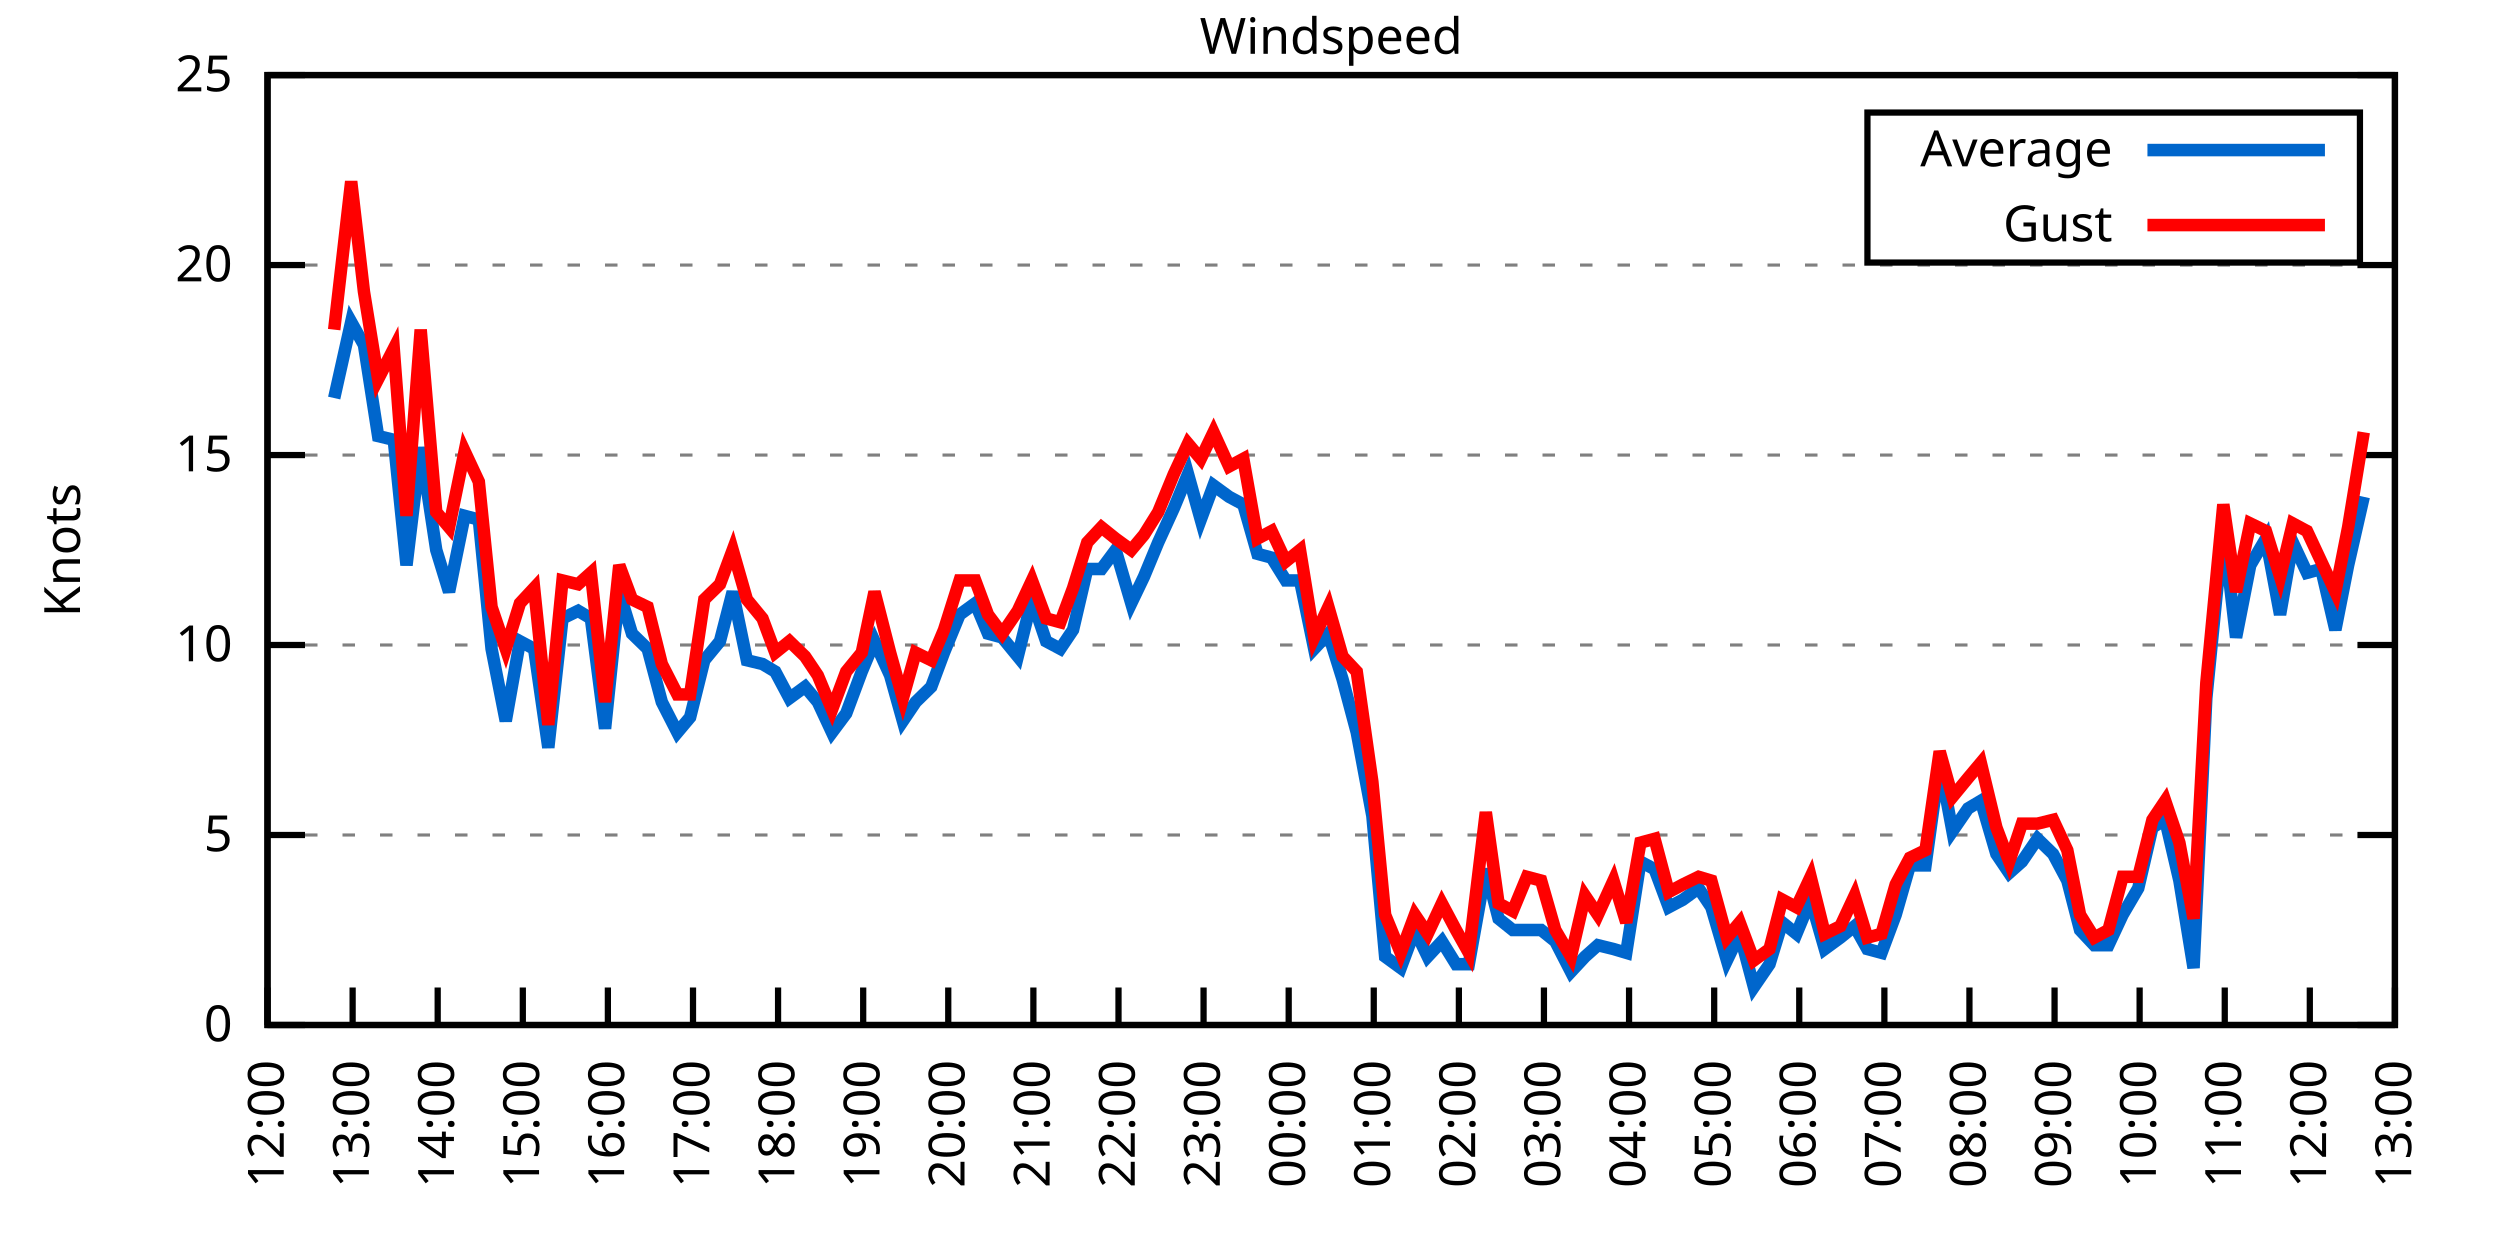
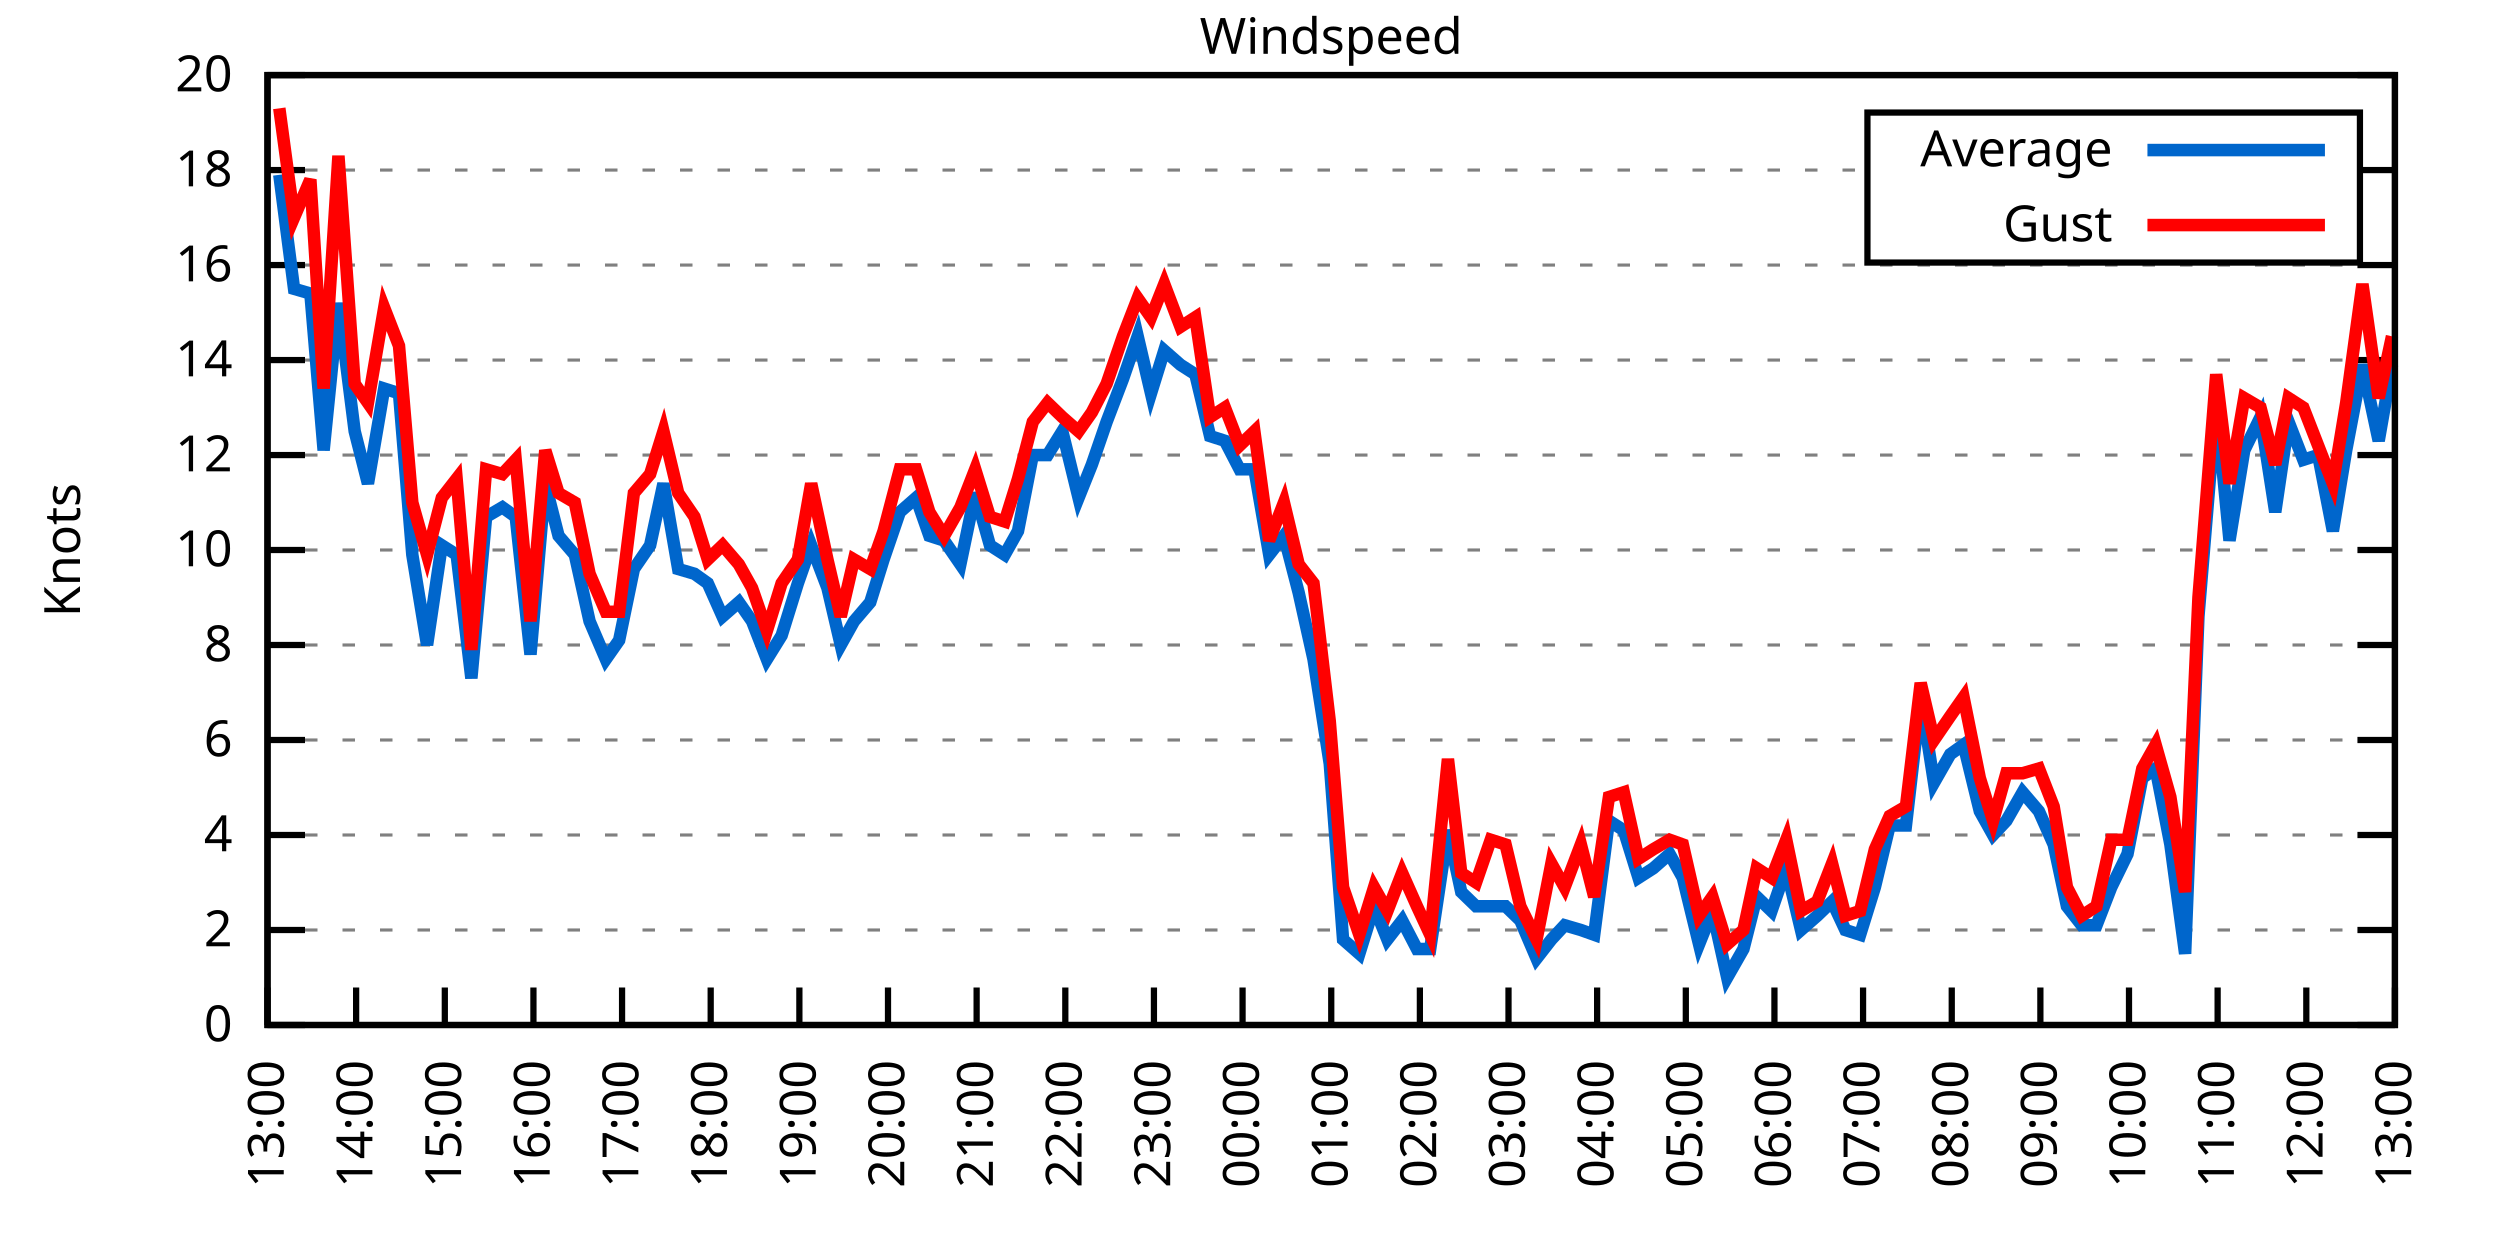
<svg xmlns="http://www.w3.org/2000/svg" xmlns:xlink="http://www.w3.org/1999/xlink" width="400" height="200" viewBox="0 0 400 200">
  <g id="gnuplot_canvas">
    <rect x="0" y="0" width="400" height="200" fill="none" />
    <defs>
      <circle id="gpDot" r="0.5" stroke-width="0.5" stroke="currentColor" />
      <path id="gpPt0" stroke-width="0.333" stroke="currentColor" d="M-1,0 h2 M0,-1 v2" />
      <path id="gpPt1" stroke-width="0.333" stroke="currentColor" d="M-1,-1 L1,1 M1,-1 L-1,1" />
      <path id="gpPt2" stroke-width="0.333" stroke="currentColor" d="M-1,0 L1,0 M0,-1 L0,1 M-1,-1 L1,1 M-1,1 L1,-1" />
      <rect id="gpPt3" stroke-width="0.333" stroke="currentColor" x="-1" y="-1" width="2" height="2" />
      <rect id="gpPt4" stroke-width="0.333" stroke="currentColor" fill="currentColor" x="-1" y="-1" width="2" height="2" />
      <circle id="gpPt5" stroke-width="0.333" stroke="currentColor" cx="0" cy="0" r="1" />
      <use xlink:href="#gpPt5" id="gpPt6" fill="currentColor" stroke="none" />
      <path id="gpPt7" stroke-width="0.333" stroke="currentColor" d="M0,-1.33 L-1.33,0.67 L1.33,0.67 z" />
      <use xlink:href="#gpPt7" id="gpPt8" fill="currentColor" stroke="none" />
      <use xlink:href="#gpPt7" id="gpPt9" stroke="currentColor" transform="rotate(180)" />
      <use xlink:href="#gpPt9" id="gpPt10" fill="currentColor" stroke="none" />
      <use xlink:href="#gpPt3" id="gpPt11" stroke="currentColor" transform="rotate(45)" />
      <use xlink:href="#gpPt11" id="gpPt12" fill="currentColor" stroke="none" />
      <path id="gpPt13" stroke-width="0.333" stroke="currentColor" d="M0,1.330 L1.265,0.411 L0.782,-1.067 L-0.782,-1.076 L-1.265,0.411 z" />
      <use xlink:href="#gpPt13" id="gpPt14" fill="currentColor" stroke="none" />
      <filter id="textbox" filterUnits="objectBoundingBox" x="0" y="0" height="1" width="1">
        <feFlood flood-color="white" flood-opacity="1" result="bgnd" />
        <feComposite in="SourceGraphic" in2="bgnd" operator="atop" />
      </filter>
      <filter id="greybox" filterUnits="objectBoundingBox" x="0" y="0" height="1" width="1">
        <feFlood flood-color="lightgrey" flood-opacity="1" result="grey" />
        <feComposite in="SourceGraphic" in2="grey" operator="atop" />
      </filter>
    </defs>
    <g fill="none" color="white" stroke="currentColor" stroke-width="1.00" stroke-linecap="butt" stroke-linejoin="miter">
</g>
    <g fill="none" color="black" stroke="currentColor" stroke-width="1.00" stroke-linecap="butt" stroke-linejoin="miter">
      <g stroke="none" shape-rendering="crispEdges">
        <polygon fill="rgb(255, 255, 255)" points="42.80,164.00 383.18,164.00 383.18,12.02 42.80,12.02 " />
      </g>
    </g>
    <g fill="none" color="black" stroke="currentColor" stroke-width="1.00" stroke-linecap="butt" stroke-linejoin="miter">
</g>
    <g fill="none" color="black" stroke="black" stroke-width="0.50" stroke-linecap="butt" stroke-linejoin="miter">
</g>
    <g fill="none" color="gray" stroke="currentColor" stroke-width="0.50" stroke-linecap="butt" stroke-linejoin="miter">
      <path stroke="gray" stroke-dasharray="2,4" class="gridline" d="M42.80,164.00 L383.19,164.00  " />
    </g>
    <g fill="none" color="gray" stroke="gray" stroke-width="1.00" stroke-linecap="butt" stroke-linejoin="miter">
</g>
    <g fill="none" color="black" stroke="currentColor" stroke-width="1.00" stroke-linecap="butt" stroke-linejoin="miter">
      <path stroke="black" d="M42.80,164.00 L48.80,164.00 M383.19,164.00 L377.19,164.00  " />
      <g transform="translate(37.20,166.60)" stroke="none" fill="black" font-family="Sans" font-size="8.00" text-anchor="end">
        <text>
          <tspan font-family="Sans"> 0</tspan>
        </text>
      </g>
    </g>
    <g fill="none" color="black" stroke="currentColor" stroke-width="1.00" stroke-linecap="butt" stroke-linejoin="miter">
</g>
    <g fill="none" color="black" stroke="black" stroke-width="0.50" stroke-linecap="butt" stroke-linejoin="miter">
</g>
    <g fill="none" color="gray" stroke="currentColor" stroke-width="0.50" stroke-linecap="butt" stroke-linejoin="miter">
+       <path stroke="gray" stroke-dasharray="2,4" class="gridline" d="M42.80,148.80 L383.19,148.80  " />
+     </g>
+     <g fill="none" color="gray" stroke="gray" stroke-width="1.00" stroke-linecap="butt" stroke-linejoin="miter">
+ </g>
+     <g fill="none" color="black" stroke="currentColor" stroke-width="1.00" stroke-linecap="butt" stroke-linejoin="miter">
+       <path stroke="black" d="M42.80,148.80 L48.80,148.80 M383.19,148.80 L377.19,148.80  " />
+       <g transform="translate(37.20,151.40)" stroke="none" fill="black" font-family="Sans" font-size="8.00" text-anchor="end">
+         <text>
+           <tspan font-family="Sans"> 2</tspan>
+         </text>
+       </g>
+     </g>
+     <g fill="none" color="black" stroke="currentColor" stroke-width="1.00" stroke-linecap="butt" stroke-linejoin="miter">
+ </g>
+     <g fill="none" color="black" stroke="black" stroke-width="0.50" stroke-linecap="butt" stroke-linejoin="miter">
+ </g>
+     <g fill="none" color="gray" stroke="currentColor" stroke-width="0.50" stroke-linecap="butt" stroke-linejoin="miter">
      <path stroke="gray" stroke-dasharray="2,4" class="gridline" d="M42.80,133.60 L383.19,133.60  " />
    </g>
    <g fill="none" color="gray" stroke="gray" stroke-width="1.00" stroke-linecap="butt" stroke-linejoin="miter">
</g>
    <g fill="none" color="black" stroke="currentColor" stroke-width="1.00" stroke-linecap="butt" stroke-linejoin="miter">
      <path stroke="black" d="M42.80,133.60 L48.80,133.60 M383.19,133.60 L377.19,133.60  " />
      <g transform="translate(37.20,136.20)" stroke="none" fill="black" font-family="Sans" font-size="8.00" text-anchor="end">
        <text>
-           <tspan font-family="Sans"> 5</tspan>
+           <tspan font-family="Sans"> 4</tspan>
+         </text>
+       </g>
+     </g>
+     <g fill="none" color="black" stroke="currentColor" stroke-width="1.00" stroke-linecap="butt" stroke-linejoin="miter">
+ </g>
+     <g fill="none" color="black" stroke="black" stroke-width="0.50" stroke-linecap="butt" stroke-linejoin="miter">
+ </g>
+     <g fill="none" color="gray" stroke="currentColor" stroke-width="0.50" stroke-linecap="butt" stroke-linejoin="miter">
+       <path stroke="gray" stroke-dasharray="2,4" class="gridline" d="M42.80,118.40 L383.19,118.40  " />
+     </g>
+     <g fill="none" color="gray" stroke="gray" stroke-width="1.00" stroke-linecap="butt" stroke-linejoin="miter">
+ </g>
+     <g fill="none" color="black" stroke="currentColor" stroke-width="1.00" stroke-linecap="butt" stroke-linejoin="miter">
+       <path stroke="black" d="M42.80,118.40 L48.80,118.40 M383.19,118.40 L377.19,118.40  " />
+       <g transform="translate(37.20,121.00)" stroke="none" fill="black" font-family="Sans" font-size="8.00" text-anchor="end">
+         <text>
+           <tspan font-family="Sans"> 6</tspan>
        </text>
      </g>
    </g>
    <g fill="none" color="black" stroke="currentColor" stroke-width="1.00" stroke-linecap="butt" stroke-linejoin="miter">
</g>
    <g fill="none" color="black" stroke="black" stroke-width="0.50" stroke-linecap="butt" stroke-linejoin="miter">
</g>
    <g fill="none" color="gray" stroke="currentColor" stroke-width="0.50" stroke-linecap="butt" stroke-linejoin="miter">
      <path stroke="gray" stroke-dasharray="2,4" class="gridline" d="M42.80,103.20 L383.19,103.20  " />
    </g>
    <g fill="none" color="gray" stroke="gray" stroke-width="1.00" stroke-linecap="butt" stroke-linejoin="miter">
</g>
    <g fill="none" color="black" stroke="currentColor" stroke-width="1.00" stroke-linecap="butt" stroke-linejoin="miter">
      <path stroke="black" d="M42.80,103.20 L48.80,103.20 M383.19,103.20 L377.19,103.20  " />
      <g transform="translate(37.20,105.80)" stroke="none" fill="black" font-family="Sans" font-size="8.00" text-anchor="end">
        <text>
+           <tspan font-family="Sans"> 8</tspan>
+         </text>
+       </g>
+     </g>
+     <g fill="none" color="black" stroke="currentColor" stroke-width="1.00" stroke-linecap="butt" stroke-linejoin="miter">
+ </g>
+     <g fill="none" color="black" stroke="black" stroke-width="0.50" stroke-linecap="butt" stroke-linejoin="miter">
+ </g>
+     <g fill="none" color="gray" stroke="currentColor" stroke-width="0.50" stroke-linecap="butt" stroke-linejoin="miter">
+       <path stroke="gray" stroke-dasharray="2,4" class="gridline" d="M42.80,88.00 L383.19,88.00  " />
+     </g>
+     <g fill="none" color="gray" stroke="gray" stroke-width="1.00" stroke-linecap="butt" stroke-linejoin="miter">
+ </g>
+     <g fill="none" color="black" stroke="currentColor" stroke-width="1.00" stroke-linecap="butt" stroke-linejoin="miter">
+       <path stroke="black" d="M42.80,88.00 L48.80,88.00 M383.19,88.00 L377.19,88.00  " />
+       <g transform="translate(37.20,90.60)" stroke="none" fill="black" font-family="Sans" font-size="8.00" text-anchor="end">
+         <text>
          <tspan font-family="Sans"> 10</tspan>
        </text>
      </g>
    </g>
    <g fill="none" color="black" stroke="currentColor" stroke-width="1.00" stroke-linecap="butt" stroke-linejoin="miter">
</g>
    <g fill="none" color="black" stroke="black" stroke-width="0.50" stroke-linecap="butt" stroke-linejoin="miter">
</g>
    <g fill="none" color="gray" stroke="currentColor" stroke-width="0.50" stroke-linecap="butt" stroke-linejoin="miter">
      <path stroke="gray" stroke-dasharray="2,4" class="gridline" d="M42.80,72.81 L383.19,72.81  " />
    </g>
    <g fill="none" color="gray" stroke="gray" stroke-width="1.00" stroke-linecap="butt" stroke-linejoin="miter">
</g>
    <g fill="none" color="black" stroke="currentColor" stroke-width="1.00" stroke-linecap="butt" stroke-linejoin="miter">
      <path stroke="black" d="M42.80,72.81 L48.80,72.81 M383.19,72.81 L377.19,72.81  " />
      <g transform="translate(37.20,75.41)" stroke="none" fill="black" font-family="Sans" font-size="8.00" text-anchor="end">
        <text>
-           <tspan font-family="Sans"> 15</tspan>
+           <tspan font-family="Sans"> 12</tspan>
+         </text>
+       </g>
+     </g>
+     <g fill="none" color="black" stroke="currentColor" stroke-width="1.00" stroke-linecap="butt" stroke-linejoin="miter">
+ </g>
+     <g fill="none" color="black" stroke="black" stroke-width="0.50" stroke-linecap="butt" stroke-linejoin="miter">
+ </g>
+     <g fill="none" color="gray" stroke="currentColor" stroke-width="0.50" stroke-linecap="butt" stroke-linejoin="miter">
+       <path stroke="gray" stroke-dasharray="2,4" class="gridline" d="M42.80,57.61 L383.19,57.61  " />
+     </g>
+     <g fill="none" color="gray" stroke="gray" stroke-width="1.00" stroke-linecap="butt" stroke-linejoin="miter">
+ </g>
+     <g fill="none" color="black" stroke="currentColor" stroke-width="1.00" stroke-linecap="butt" stroke-linejoin="miter">
+       <path stroke="black" d="M42.80,57.61 L48.80,57.61 M383.19,57.61 L377.19,57.61  " />
+       <g transform="translate(37.20,60.21)" stroke="none" fill="black" font-family="Sans" font-size="8.00" text-anchor="end">
+         <text>
+           <tspan font-family="Sans"> 14</tspan>
        </text>
      </g>
    </g>
    <g fill="none" color="black" stroke="currentColor" stroke-width="1.00" stroke-linecap="butt" stroke-linejoin="miter">
</g>
    <g fill="none" color="black" stroke="black" stroke-width="0.50" stroke-linecap="butt" stroke-linejoin="miter">
</g>
    <g fill="none" color="gray" stroke="currentColor" stroke-width="0.50" stroke-linecap="butt" stroke-linejoin="miter">
      <path stroke="gray" stroke-dasharray="2,4" class="gridline" d="M42.80,42.41 L383.19,42.41  " />
    </g>
    <g fill="none" color="gray" stroke="gray" stroke-width="1.00" stroke-linecap="butt" stroke-linejoin="miter">
</g>
    <g fill="none" color="black" stroke="currentColor" stroke-width="1.00" stroke-linecap="butt" stroke-linejoin="miter">
      <path stroke="black" d="M42.80,42.41 L48.80,42.41 M383.19,42.41 L377.19,42.41  " />
      <g transform="translate(37.20,45.01)" stroke="none" fill="black" font-family="Sans" font-size="8.00" text-anchor="end">
        <text>
-           <tspan font-family="Sans"> 20</tspan>
+           <tspan font-family="Sans"> 16</tspan>
+         </text>
+       </g>
+     </g>
+     <g fill="none" color="black" stroke="currentColor" stroke-width="1.00" stroke-linecap="butt" stroke-linejoin="miter">
+ </g>
+     <g fill="none" color="black" stroke="black" stroke-width="0.50" stroke-linecap="butt" stroke-linejoin="miter">
+ </g>
+     <g fill="none" color="gray" stroke="currentColor" stroke-width="0.50" stroke-linecap="butt" stroke-linejoin="miter">
+       <path stroke="gray" stroke-dasharray="2,4" class="gridline" d="M42.80,27.21 L298.79,27.21 M377.59,27.21 L383.19,27.21  " />
+     </g>
+     <g fill="none" color="gray" stroke="gray" stroke-width="1.00" stroke-linecap="butt" stroke-linejoin="miter">
+ </g>
+     <g fill="none" color="black" stroke="currentColor" stroke-width="1.00" stroke-linecap="butt" stroke-linejoin="miter">
+       <path stroke="black" d="M42.80,27.21 L48.80,27.21 M383.19,27.21 L377.19,27.21  " />
+       <g transform="translate(37.20,29.81)" stroke="none" fill="black" font-family="Sans" font-size="8.00" text-anchor="end">
+         <text>
+           <tspan font-family="Sans"> 18</tspan>
        </text>
      </g>
    </g>
    <g fill="none" color="black" stroke="currentColor" stroke-width="1.00" stroke-linecap="butt" stroke-linejoin="miter">
</g>
    <g fill="none" color="black" stroke="black" stroke-width="0.50" stroke-linecap="butt" stroke-linejoin="miter">
</g>
    <g fill="none" color="gray" stroke="currentColor" stroke-width="0.50" stroke-linecap="butt" stroke-linejoin="miter">
      <path stroke="gray" stroke-dasharray="2,4" class="gridline" d="M42.80,12.01 L383.19,12.01  " />
    </g>
    <g fill="none" color="gray" stroke="gray" stroke-width="1.00" stroke-linecap="butt" stroke-linejoin="miter">
</g>
    <g fill="none" color="black" stroke="currentColor" stroke-width="1.00" stroke-linecap="butt" stroke-linejoin="miter">
      <path stroke="black" d="M42.80,12.01 L48.80,12.01 M383.19,12.01 L377.19,12.01  " />
      <g transform="translate(37.20,14.61)" stroke="none" fill="black" font-family="Sans" font-size="8.00" text-anchor="end">
        <text>
-           <tspan font-family="Sans"> 25</tspan>
+           <tspan font-family="Sans"> 20</tspan>
        </text>
      </g>
    </g>
    <g fill="none" color="black" stroke="currentColor" stroke-width="1.00" stroke-linecap="butt" stroke-linejoin="miter">
      <path stroke="black" d="M42.80,164.00 L42.80,158.00  " />
      <g transform="translate(45.40,169.60) rotate(270.00)" stroke="none" fill="black" font-family="Sans" font-size="8.00" text-anchor="end">
        <text>
-           <tspan font-family="Sans">12:00</tspan>
-         </text>
-       </g>
-     </g>
-     <g fill="none" color="black" stroke="currentColor" stroke-width="1.00" stroke-linecap="butt" stroke-linejoin="miter">
-       <path stroke="black" d="M56.42,164.00 L56.42,158.00  " />
-       <g transform="translate(59.02,169.60) rotate(270.00)" stroke="none" fill="black" font-family="Sans" font-size="8.00" text-anchor="end">
-         <text>
          <tspan font-family="Sans">13:00</tspan>
        </text>
      </g>
    </g>
    <g fill="none" color="black" stroke="currentColor" stroke-width="1.00" stroke-linecap="butt" stroke-linejoin="miter">
-       <path stroke="black" d="M70.03,164.00 L70.03,158.00  " />
-       <g transform="translate(72.63,169.60) rotate(270.00)" stroke="none" fill="black" font-family="Sans" font-size="8.00" text-anchor="end">
+       <path stroke="black" d="M56.98,164.00 L56.98,158.00  " />
+       <g transform="translate(59.58,169.60) rotate(270.00)" stroke="none" fill="black" font-family="Sans" font-size="8.00" text-anchor="end">
        <text>
          <tspan font-family="Sans">14:00</tspan>
        </text>
      </g>
    </g>
    <g fill="none" color="black" stroke="currentColor" stroke-width="1.00" stroke-linecap="butt" stroke-linejoin="miter">
-       <path stroke="black" d="M83.65,164.00 L83.65,158.00  " />
-       <g transform="translate(86.25,169.60) rotate(270.00)" stroke="none" fill="black" font-family="Sans" font-size="8.00" text-anchor="end">
+       <path stroke="black" d="M71.17,164.00 L71.17,158.00  " />
+       <g transform="translate(73.77,169.60) rotate(270.00)" stroke="none" fill="black" font-family="Sans" font-size="8.00" text-anchor="end">
        <text>
          <tspan font-family="Sans">15:00</tspan>
        </text>
      </g>
    </g>
    <g fill="none" color="black" stroke="currentColor" stroke-width="1.00" stroke-linecap="butt" stroke-linejoin="miter">
-       <path stroke="black" d="M97.26,164.00 L97.26,158.00  " />
-       <g transform="translate(99.86,169.60) rotate(270.00)" stroke="none" fill="black" font-family="Sans" font-size="8.00" text-anchor="end">
+       <path stroke="black" d="M85.35,164.00 L85.35,158.00  " />
+       <g transform="translate(87.95,169.60) rotate(270.00)" stroke="none" fill="black" font-family="Sans" font-size="8.00" text-anchor="end">
        <text>
          <tspan font-family="Sans">16:00</tspan>
        </text>
      </g>
    </g>
    <g fill="none" color="black" stroke="currentColor" stroke-width="1.00" stroke-linecap="butt" stroke-linejoin="miter">
-       <path stroke="black" d="M110.88,164.00 L110.88,158.00  " />
-       <g transform="translate(113.48,169.60) rotate(270.00)" stroke="none" fill="black" font-family="Sans" font-size="8.00" text-anchor="end">
+       <path stroke="black" d="M99.53,164.00 L99.53,158.00  " />
+       <g transform="translate(102.13,169.60) rotate(270.00)" stroke="none" fill="black" font-family="Sans" font-size="8.00" text-anchor="end">
        <text>
          <tspan font-family="Sans">17:00</tspan>
        </text>
      </g>
    </g>
    <g fill="none" color="black" stroke="currentColor" stroke-width="1.00" stroke-linecap="butt" stroke-linejoin="miter">
-       <path stroke="black" d="M124.49,164.00 L124.49,158.00  " />
-       <g transform="translate(127.09,169.60) rotate(270.00)" stroke="none" fill="black" font-family="Sans" font-size="8.00" text-anchor="end">
+       <path stroke="black" d="M113.71,164.00 L113.71,158.00  " />
+       <g transform="translate(116.31,169.60) rotate(270.00)" stroke="none" fill="black" font-family="Sans" font-size="8.00" text-anchor="end">
        <text>
          <tspan font-family="Sans">18:00</tspan>
        </text>
      </g>
    </g>
    <g fill="none" color="black" stroke="currentColor" stroke-width="1.00" stroke-linecap="butt" stroke-linejoin="miter">
-       <path stroke="black" d="M138.11,164.00 L138.11,158.00  " />
-       <g transform="translate(140.71,169.60) rotate(270.00)" stroke="none" fill="black" font-family="Sans" font-size="8.00" text-anchor="end">
+       <path stroke="black" d="M127.90,164.00 L127.90,158.00  " />
+       <g transform="translate(130.50,169.60) rotate(270.00)" stroke="none" fill="black" font-family="Sans" font-size="8.00" text-anchor="end">
        <text>
          <tspan font-family="Sans">19:00</tspan>
        </text>
      </g>
    </g>
    <g fill="none" color="black" stroke="currentColor" stroke-width="1.00" stroke-linecap="butt" stroke-linejoin="miter">
-       <path stroke="black" d="M151.72,164.00 L151.72,158.00  " />
-       <g transform="translate(154.32,169.60) rotate(270.00)" stroke="none" fill="black" font-family="Sans" font-size="8.00" text-anchor="end">
+       <path stroke="black" d="M142.08,164.00 L142.08,158.00  " />
+       <g transform="translate(144.68,169.60) rotate(270.00)" stroke="none" fill="black" font-family="Sans" font-size="8.00" text-anchor="end">
        <text>
          <tspan font-family="Sans">20:00</tspan>
        </text>
      </g>
    </g>
    <g fill="none" color="black" stroke="currentColor" stroke-width="1.00" stroke-linecap="butt" stroke-linejoin="miter">
-       <path stroke="black" d="M165.34,164.00 L165.34,158.00  " />
-       <g transform="translate(167.94,169.60) rotate(270.00)" stroke="none" fill="black" font-family="Sans" font-size="8.00" text-anchor="end">
+       <path stroke="black" d="M156.26,164.00 L156.26,158.00  " />
+       <g transform="translate(158.86,169.60) rotate(270.00)" stroke="none" fill="black" font-family="Sans" font-size="8.00" text-anchor="end">
        <text>
          <tspan font-family="Sans">21:00</tspan>
        </text>
      </g>
    </g>
    <g fill="none" color="black" stroke="currentColor" stroke-width="1.00" stroke-linecap="butt" stroke-linejoin="miter">
-       <path stroke="black" d="M178.96,164.00 L178.96,158.00  " />
-       <g transform="translate(181.56,169.60) rotate(270.00)" stroke="none" fill="black" font-family="Sans" font-size="8.00" text-anchor="end">
+       <path stroke="black" d="M170.45,164.00 L170.45,158.00  " />
+       <g transform="translate(173.05,169.60) rotate(270.00)" stroke="none" fill="black" font-family="Sans" font-size="8.00" text-anchor="end">
        <text>
          <tspan font-family="Sans">22:00</tspan>
        </text>
      </g>
    </g>
    <g fill="none" color="black" stroke="currentColor" stroke-width="1.00" stroke-linecap="butt" stroke-linejoin="miter">
-       <path stroke="black" d="M192.57,164.00 L192.57,158.00  " />
-       <g transform="translate(195.17,169.60) rotate(270.00)" stroke="none" fill="black" font-family="Sans" font-size="8.00" text-anchor="end">
+       <path stroke="black" d="M184.63,164.00 L184.63,158.00  " />
+       <g transform="translate(187.23,169.60) rotate(270.00)" stroke="none" fill="black" font-family="Sans" font-size="8.00" text-anchor="end">
        <text>
          <tspan font-family="Sans">23:00</tspan>
        </text>
      </g>
    </g>
    <g fill="none" color="black" stroke="currentColor" stroke-width="1.00" stroke-linecap="butt" stroke-linejoin="miter">
-       <path stroke="black" d="M206.19,164.00 L206.19,158.00  " />
-       <g transform="translate(208.79,169.60) rotate(270.00)" stroke="none" fill="black" font-family="Sans" font-size="8.00" text-anchor="end">
+       <path stroke="black" d="M198.81,164.00 L198.81,158.00  " />
+       <g transform="translate(201.41,169.60) rotate(270.00)" stroke="none" fill="black" font-family="Sans" font-size="8.00" text-anchor="end">
        <text>
          <tspan font-family="Sans">00:00</tspan>
        </text>
      </g>
    </g>
    <g fill="none" color="black" stroke="currentColor" stroke-width="1.00" stroke-linecap="butt" stroke-linejoin="miter">
-       <path stroke="black" d="M219.80,164.00 L219.80,158.00  " />
-       <g transform="translate(222.40,169.60) rotate(270.00)" stroke="none" fill="black" font-family="Sans" font-size="8.00" text-anchor="end">
+       <path stroke="black" d="M213.00,164.00 L213.00,158.00  " />
+       <g transform="translate(215.60,169.60) rotate(270.00)" stroke="none" fill="black" font-family="Sans" font-size="8.00" text-anchor="end">
        <text>
          <tspan font-family="Sans">01:00</tspan>
        </text>
      </g>
    </g>
    <g fill="none" color="black" stroke="currentColor" stroke-width="1.00" stroke-linecap="butt" stroke-linejoin="miter">
-       <path stroke="black" d="M233.42,164.00 L233.42,158.00  " />
-       <g transform="translate(236.02,169.60) rotate(270.00)" stroke="none" fill="black" font-family="Sans" font-size="8.00" text-anchor="end">
+       <path stroke="black" d="M227.18,164.00 L227.18,158.00  " />
+       <g transform="translate(229.78,169.60) rotate(270.00)" stroke="none" fill="black" font-family="Sans" font-size="8.00" text-anchor="end">
        <text>
          <tspan font-family="Sans">02:00</tspan>
        </text>
      </g>
    </g>
    <g fill="none" color="black" stroke="currentColor" stroke-width="1.00" stroke-linecap="butt" stroke-linejoin="miter">
-       <path stroke="black" d="M247.03,164.00 L247.03,158.00  " />
-       <g transform="translate(249.63,169.60) rotate(270.00)" stroke="none" fill="black" font-family="Sans" font-size="8.00" text-anchor="end">
+       <path stroke="black" d="M241.36,164.00 L241.36,158.00  " />
+       <g transform="translate(243.96,169.60) rotate(270.00)" stroke="none" fill="black" font-family="Sans" font-size="8.00" text-anchor="end">
        <text>
          <tspan font-family="Sans">03:00</tspan>
        </text>
      </g>
    </g>
    <g fill="none" color="black" stroke="currentColor" stroke-width="1.00" stroke-linecap="butt" stroke-linejoin="miter">
-       <path stroke="black" d="M260.65,164.00 L260.65,158.00  " />
-       <g transform="translate(263.25,169.60) rotate(270.00)" stroke="none" fill="black" font-family="Sans" font-size="8.00" text-anchor="end">
+       <path stroke="black" d="M255.54,164.00 L255.54,158.00  " />
+       <g transform="translate(258.14,169.60) rotate(270.00)" stroke="none" fill="black" font-family="Sans" font-size="8.00" text-anchor="end">
        <text>
          <tspan font-family="Sans">04:00</tspan>
        </text>
      </g>
    </g>
    <g fill="none" color="black" stroke="currentColor" stroke-width="1.00" stroke-linecap="butt" stroke-linejoin="miter">
-       <path stroke="black" d="M274.27,164.00 L274.27,158.00  " />
-       <g transform="translate(276.87,169.60) rotate(270.00)" stroke="none" fill="black" font-family="Sans" font-size="8.00" text-anchor="end">
+       <path stroke="black" d="M269.73,164.00 L269.73,158.00  " />
+       <g transform="translate(272.33,169.60) rotate(270.00)" stroke="none" fill="black" font-family="Sans" font-size="8.00" text-anchor="end">
        <text>
          <tspan font-family="Sans">05:00</tspan>
        </text>
      </g>
    </g>
    <g fill="none" color="black" stroke="currentColor" stroke-width="1.00" stroke-linecap="butt" stroke-linejoin="miter">
-       <path stroke="black" d="M287.88,164.00 L287.88,158.00  " />
-       <g transform="translate(290.48,169.60) rotate(270.00)" stroke="none" fill="black" font-family="Sans" font-size="8.00" text-anchor="end">
+       <path stroke="black" d="M283.91,164.00 L283.91,158.00  " />
+       <g transform="translate(286.51,169.60) rotate(270.00)" stroke="none" fill="black" font-family="Sans" font-size="8.00" text-anchor="end">
        <text>
          <tspan font-family="Sans">06:00</tspan>
        </text>
      </g>
    </g>
    <g fill="none" color="black" stroke="currentColor" stroke-width="1.00" stroke-linecap="butt" stroke-linejoin="miter">
-       <path stroke="black" d="M301.50,164.00 L301.50,158.00  " />
-       <g transform="translate(304.10,169.60) rotate(270.00)" stroke="none" fill="black" font-family="Sans" font-size="8.00" text-anchor="end">
+       <path stroke="black" d="M298.09,164.00 L298.09,158.00  " />
+       <g transform="translate(300.69,169.60) rotate(270.00)" stroke="none" fill="black" font-family="Sans" font-size="8.00" text-anchor="end">
        <text>
          <tspan font-family="Sans">07:00</tspan>
        </text>
      </g>
    </g>
    <g fill="none" color="black" stroke="currentColor" stroke-width="1.00" stroke-linecap="butt" stroke-linejoin="miter">
-       <path stroke="black" d="M315.11,164.00 L315.11,158.00  " />
-       <g transform="translate(317.71,169.60) rotate(270.00)" stroke="none" fill="black" font-family="Sans" font-size="8.00" text-anchor="end">
+       <path stroke="black" d="M312.28,164.00 L312.28,158.00  " />
+       <g transform="translate(314.88,169.60) rotate(270.00)" stroke="none" fill="black" font-family="Sans" font-size="8.00" text-anchor="end">
        <text>
          <tspan font-family="Sans">08:00</tspan>
        </text>
      </g>
    </g>
    <g fill="none" color="black" stroke="currentColor" stroke-width="1.00" stroke-linecap="butt" stroke-linejoin="miter">
-       <path stroke="black" d="M328.73,164.00 L328.73,158.00  " />
-       <g transform="translate(331.33,169.60) rotate(270.00)" stroke="none" fill="black" font-family="Sans" font-size="8.00" text-anchor="end">
+       <path stroke="black" d="M326.46,164.00 L326.46,158.00  " />
+       <g transform="translate(329.06,169.60) rotate(270.00)" stroke="none" fill="black" font-family="Sans" font-size="8.00" text-anchor="end">
        <text>
          <tspan font-family="Sans">09:00</tspan>
        </text>
      </g>
    </g>
    <g fill="none" color="black" stroke="currentColor" stroke-width="1.00" stroke-linecap="butt" stroke-linejoin="miter">
-       <path stroke="black" d="M342.34,164.00 L342.34,158.00  " />
-       <g transform="translate(344.94,169.60) rotate(270.00)" stroke="none" fill="black" font-family="Sans" font-size="8.00" text-anchor="end">
+       <path stroke="black" d="M340.64,164.00 L340.64,158.00  " />
+       <g transform="translate(343.24,169.60) rotate(270.00)" stroke="none" fill="black" font-family="Sans" font-size="8.00" text-anchor="end">
        <text>
          <tspan font-family="Sans">10:00</tspan>
        </text>
      </g>
    </g>
    <g fill="none" color="black" stroke="currentColor" stroke-width="1.00" stroke-linecap="butt" stroke-linejoin="miter">
-       <path stroke="black" d="M355.96,164.00 L355.96,158.00  " />
-       <g transform="translate(358.56,169.60) rotate(270.00)" stroke="none" fill="black" font-family="Sans" font-size="8.00" text-anchor="end">
+       <path stroke="black" d="M354.82,164.00 L354.82,158.00  " />
+       <g transform="translate(357.42,169.60) rotate(270.00)" stroke="none" fill="black" font-family="Sans" font-size="8.00" text-anchor="end">
        <text>
          <tspan font-family="Sans">11:00</tspan>
        </text>
      </g>
    </g>
    <g fill="none" color="black" stroke="currentColor" stroke-width="1.00" stroke-linecap="butt" stroke-linejoin="miter">
-       <path stroke="black" d="M369.57,164.00 L369.57,158.00  " />
-       <g transform="translate(372.17,169.60) rotate(270.00)" stroke="none" fill="black" font-family="Sans" font-size="8.00" text-anchor="end">
+       <path stroke="black" d="M369.01,164.00 L369.01,158.00  " />
+       <g transform="translate(371.61,169.60) rotate(270.00)" stroke="none" fill="black" font-family="Sans" font-size="8.00" text-anchor="end">
        <text>
          <tspan font-family="Sans">12:00</tspan>
        </text>
      </g>
    </g>
    <g fill="none" color="black" stroke="currentColor" stroke-width="1.00" stroke-linecap="butt" stroke-linejoin="miter">
      <path stroke="black" d="M383.19,164.00 L383.19,158.00  " />
      <g transform="translate(385.79,169.60) rotate(270.00)" stroke="none" fill="black" font-family="Sans" font-size="8.00" text-anchor="end">
        <text>
          <tspan font-family="Sans">13:00</tspan>
        </text>
      </g>
    </g>
    <g fill="none" color="black" stroke="currentColor" stroke-width="1.00" stroke-linecap="butt" stroke-linejoin="miter">
</g>
    <g fill="none" color="black" stroke="currentColor" stroke-width="1.00" stroke-linecap="butt" stroke-linejoin="miter">
      <path stroke="black" d="M42.80,12.01 L42.80,164.00 L383.19,164.00 L383.19,12.01 L42.80,12.01 Z  " />
    </g>
    <g fill="none" color="black" stroke="currentColor" stroke-width="1.00" stroke-linecap="butt" stroke-linejoin="miter">
</g>
    <g fill="none" color="black" stroke="currentColor" stroke-width="1.00" stroke-linecap="butt" stroke-linejoin="miter">
      <path stroke="black" d="M298.79,42.01 L298.79,18.01 L377.59,18.01 L377.59,42.01 L298.79,42.01 Z  " />
    </g>
    <g id="Windspeed_plot_1">
      <g fill="none" color="white" stroke="black" stroke-width="2.00" stroke-linecap="butt" stroke-linejoin="miter">
</g>
      <g fill="none" color="black" stroke="currentColor" stroke-width="2.00" stroke-linecap="butt" stroke-linejoin="miter">
        <g transform="translate(337.99,26.61)" stroke="none" fill="black" font-family="Sans" font-size="8.00" text-anchor="end">
          <text>
            <tspan font-family="Sans">Average</tspan>
          </text>
        </g>
      </g>
      <g fill="none" color="black" stroke="currentColor" stroke-width="2.00" stroke-linecap="butt" stroke-linejoin="miter">
-         <path stroke="rgb(  0, 102, 204)" d="M343.59,24.01 L371.99,24.01 M53.47,63.69 L56.19,51.53 L58.23,55.18 L60.50,69.77 L63.00,70.37 L65.04,90.44   L67.31,71.59 L69.80,88.00 L71.85,94.69 L74.34,82.53 L76.61,83.14 L78.65,103.81 L80.92,115.36 L83.19,102.60   L85.46,103.81 L87.73,119.62 L90.00,98.95 L92.50,97.73 L94.54,98.95 L96.81,116.58 L99.08,94.69 L101.12,101.38   L103.62,103.81 L105.89,112.32 L108.38,117.19 L110.42,114.76 L112.69,105.64 L115.19,102.60 L117.23,94.69 L119.50,105.64   L122.00,106.24 L124.04,107.46 L126.31,111.72 L128.81,109.89 L130.85,112.32 L133.12,117.19 L135.39,114.15 L137.88,107.46   L139.92,102.60 L142.42,108.07 L144.46,115.36 L146.51,112.32 L149.00,109.89 L151.04,104.42 L153.54,98.34 L156.04,96.52   L158.08,101.38 L160.35,101.99 L162.84,105.03 L165.11,95.91 L167.38,102.60 L169.65,103.81 L171.69,100.77 L173.96,91.04   L176.23,91.04 L178.50,88.00 L181.00,96.52 L183.04,92.26 L185.31,86.79 L187.81,81.32 L190.08,75.85 L192.12,83.14   L194.16,77.67 L196.66,79.49 L198.93,80.71 L201.19,88.61 L203.46,89.22 L205.73,92.87 L208.00,92.87 L210.27,103.81   L212.54,101.38 L214.81,108.68 L217.08,117.19 L219.58,130.56 L221.62,153.06 L224.11,154.88 L226.38,148.80 L228.43,153.06   L230.70,150.62 L232.96,154.27 L235.01,154.27 L237.73,139.07 L239.77,146.98 L242.04,148.80 L244.31,148.80 L246.58,148.80   L248.85,150.62 L251.35,155.49 L253.61,153.06 L255.66,151.23 L258.15,151.84 L260.20,152.45 L262.47,137.86 L264.73,139.07   L267.00,145.15 L269.27,143.94 L271.77,142.11 L273.81,145.15 L276.31,153.66 L278.35,149.41 L280.62,157.92 L283.12,154.27   L285.16,147.59 L287.43,149.41 L289.70,143.94 L291.97,151.84 L294.46,150.02 L296.73,148.19 L298.77,151.84 L301.04,152.45   L303.31,146.37 L305.58,138.47 L308.08,138.47 L310.35,122.05 L312.39,132.99 L314.89,129.35 L316.93,128.13 L319.42,136.64   L321.47,139.68 L323.51,137.86 L326.00,134.21 L328.50,136.64 L330.77,140.90 L332.81,148.80 L335.08,151.23 L337.35,151.23   L339.62,146.37 L342.12,142.11 L344.39,132.39 L346.43,131.17 L348.70,140.90 L350.97,154.88 L353.01,111.72 L355.73,84.36   L357.77,101.99 L360.04,90.44 L362.54,86.18 L364.81,98.34 L366.85,86.79 L369.12,91.65 L371.39,91.04 L373.66,100.77   L375.70,90.44 L378.20,79.49  " />
+         <path stroke="rgb(  0, 102, 204)" d="M343.59,24.01 L371.99,24.01 M44.69,27.97 L47.05,46.21 L49.66,46.97 L51.78,72.05 L54.15,48.49 L56.75,69.01   L58.87,77.37 L61.47,62.17 L63.84,62.93 L65.97,88.76 L68.33,103.20 L70.69,87.25 L73.06,88.76 L75.42,108.52   L77.78,82.69 L80.38,81.17 L82.51,82.69 L84.88,104.72 L87.24,77.37 L89.37,85.73 L91.97,88.76 L94.33,99.40   L96.93,105.48 L99.06,102.44 L101.42,91.04 L104.02,87.25 L106.15,77.37 L108.51,91.04 L111.11,91.80 L113.24,93.32   L115.61,98.64 L118.21,96.36 L120.33,99.40 L122.70,105.48 L125.06,101.68 L127.66,93.32 L129.79,87.25 L132.39,94.08   L134.52,103.20 L136.64,99.40 L139.24,96.36 L141.37,89.52 L143.97,81.93 L146.57,79.65 L148.70,85.73 L151.06,86.49   L153.66,90.28 L156.03,78.89 L158.39,87.25 L160.75,88.76 L162.88,84.97 L165.25,72.81 L167.61,72.81 L169.97,69.01   L172.57,79.65 L174.70,74.33 L177.06,67.49 L179.67,60.65 L182.03,53.81 L184.16,62.93 L186.28,56.09 L188.88,58.37   L191.25,59.89 L193.61,69.77 L195.98,70.53 L198.34,75.09 L200.70,75.09 L203.07,88.76 L205.43,85.73 L207.79,94.84   L210.16,105.48 L212.76,122.20 L214.89,150.32 L217.49,152.60 L219.85,145.00 L221.98,150.32 L224.34,147.28 L226.71,151.84   L228.83,151.84 L231.67,132.84 L233.80,142.72 L236.16,145.00 L238.52,145.00 L240.89,145.00 L243.25,147.28 L245.85,153.36   L248.22,150.32 L250.34,148.04 L252.94,148.80 L255.07,149.56 L257.43,131.32 L259.80,132.84 L262.16,140.44 L264.53,138.92   L267.13,136.64 L269.25,140.44 L271.85,151.08 L273.98,145.76 L276.35,156.40 L278.95,151.84 L281.07,143.48 L283.44,145.76   L285.80,138.92 L288.16,148.80 L290.76,146.52 L293.13,144.24 L295.26,148.80 L297.62,149.56 L299.98,141.96 L302.35,132.08   L304.95,132.08 L307.31,111.56 L309.44,125.24 L312.04,120.68 L314.17,119.16 L316.77,129.80 L318.89,133.60 L321.02,131.32   L323.62,126.76 L326.22,129.80 L328.59,135.12 L330.71,145.00 L333.08,148.04 L335.44,148.04 L337.80,141.96 L340.40,136.64   L342.77,124.48 L344.90,122.96 L347.26,135.12 L349.62,152.60 L351.75,98.64 L354.59,64.45 L356.72,86.49 L359.08,72.05   L361.68,66.73 L364.04,81.93 L366.17,67.49 L368.53,73.57 L370.90,72.81 L373.26,84.97 L375.39,72.05 L377.99,58.37   L380.59,70.53 L382.72,58.37  " />
      </g>
    </g>
    <g id="Windspeed_plot_2">
      <g fill="none" color="black" stroke="currentColor" stroke-width="2.00" stroke-linecap="butt" stroke-linejoin="miter">
        <g transform="translate(337.99,38.61)" stroke="none" fill="black" font-family="Sans" font-size="8.00" text-anchor="end">
          <text>
            <tspan font-family="Sans">Gust</tspan>
          </text>
        </g>
      </g>
      <g fill="none" color="black" stroke="currentColor" stroke-width="2.00" stroke-linecap="butt" stroke-linejoin="miter">
-         <path stroke="rgb(255,   0,   0)" d="M343.59,36.01 L371.99,36.01 M53.47,52.74 L56.19,29.03 L58.23,46.66 L60.50,60.65 L63.00,55.78 L65.04,82.53   L67.31,52.74 L69.80,81.93 L71.85,84.36 L74.34,72.20 L76.61,77.06 L78.65,97.12 L80.92,103.81 L83.19,96.52   L85.46,94.08 L87.73,115.97 L90.00,92.87 L92.50,93.48 L94.54,91.65 L96.81,112.32 L99.08,90.44 L101.12,95.91   L103.62,97.12 L105.89,106.24 L108.38,111.11 L110.42,111.11 L112.69,95.91 L115.19,93.48 L117.23,88.00 L119.50,95.91   L122.00,98.95 L124.04,104.42 L126.31,102.60 L128.81,105.03 L130.85,108.07 L133.12,113.54 L135.39,107.46 L137.88,104.42   L139.92,94.69 L142.42,104.42 L144.46,111.72 L146.51,104.42 L149.00,105.64 L151.04,100.77 L153.54,92.87 L156.04,92.87   L158.08,98.34 L160.35,101.38 L162.84,97.73 L165.11,92.87 L167.38,98.95 L169.65,99.56 L171.69,94.08 L173.96,86.79   L176.23,84.36 L178.50,86.18 L181.00,88.00 L183.04,85.57 L185.31,81.93 L187.81,75.85 L190.08,70.98 L192.12,73.41   L194.16,69.16 L196.66,74.63 L198.93,73.41 L201.19,86.18 L203.46,84.97 L205.73,89.83 L208.00,88.00 L210.27,101.99   L212.54,97.12 L214.81,105.03 L217.08,107.46 L219.58,125.09 L221.62,146.37 L224.11,152.45 L226.38,146.37 L228.43,149.41   L230.70,144.55 L232.96,148.80 L235.01,152.45 L237.73,129.95 L239.77,144.55 L242.04,145.76 L244.31,140.29 L246.58,140.90   L248.85,148.80 L251.35,153.06 L253.61,143.33 L255.66,146.37 L258.15,140.90 L260.20,147.59 L262.47,134.82 L264.73,134.21   L267.00,142.72 L269.27,141.51 L271.77,140.29 L273.81,140.90 L276.31,150.02 L278.35,147.59 L280.62,153.66 L283.12,151.84   L285.16,143.94 L287.43,145.15 L289.70,140.29 L291.97,149.41 L294.46,148.19 L296.73,143.33 L298.77,150.02 L301.04,149.41   L303.31,141.51 L305.58,137.25 L308.08,136.03 L310.35,120.23 L312.39,127.52 L314.89,124.48 L316.93,122.05 L319.42,132.39   L321.47,137.86 L323.51,131.78 L326.00,131.78 L328.50,131.17 L330.77,136.03 L332.81,146.37 L335.08,150.02 L337.35,148.80   L339.62,140.29 L342.12,140.29 L344.39,131.17 L346.43,128.13 L348.70,134.82 L350.97,146.98 L353.01,109.28 L355.73,80.71   L357.77,94.69 L360.04,83.75 L362.54,84.97 L364.81,92.26 L366.85,83.75 L369.12,84.97 L371.39,89.83 L373.66,94.69   L375.70,84.36 L378.20,69.16  " />
+         <path stroke="rgb(255,   0,   0)" d="M343.59,36.01 L371.99,36.01 M44.69,17.33 L47.05,34.81 L49.66,28.73 L51.78,62.17 L54.15,24.93 L56.75,61.41   L58.87,64.45 L61.47,49.25 L63.84,55.33 L65.97,80.41 L68.33,88.76 L70.69,79.65 L73.06,76.61 L75.42,103.96   L77.78,75.09 L80.38,75.85 L82.51,73.57 L84.88,99.40 L87.24,72.05 L89.37,78.89 L91.97,80.41 L94.33,91.80   L96.93,97.88 L99.06,97.88 L101.42,78.89 L104.02,75.85 L106.15,69.01 L108.51,78.89 L111.11,82.69 L113.24,89.52   L115.61,87.25 L118.21,90.28 L120.33,94.08 L122.70,100.92 L125.06,93.32 L127.66,89.52 L129.79,77.37 L132.39,89.52   L134.52,98.64 L136.64,89.52 L139.24,91.04 L141.37,84.97 L143.97,75.09 L146.57,75.09 L148.70,81.93 L151.06,85.73   L153.66,81.17 L156.03,75.09 L158.39,82.69 L160.75,83.45 L162.88,76.61 L165.25,67.49 L167.61,64.45 L169.97,66.73   L172.57,69.01 L174.70,65.97 L177.06,61.41 L179.67,53.81 L182.03,47.73 L184.16,50.77 L186.28,45.45 L188.88,52.29   L191.25,50.77 L193.61,66.73 L195.98,65.21 L198.34,71.29 L200.70,69.01 L203.07,86.49 L205.43,80.41 L207.79,90.28   L210.16,93.32 L212.76,115.36 L214.89,141.96 L217.49,149.56 L219.85,141.96 L221.98,145.76 L224.34,139.68 L226.71,145.00   L228.83,149.56 L231.67,121.44 L233.80,139.68 L236.16,141.20 L238.52,134.36 L240.89,135.12 L243.25,145.00 L245.85,150.32   L248.22,138.16 L250.34,141.96 L252.94,135.12 L255.07,143.48 L257.43,127.52 L259.80,126.76 L262.16,137.40 L264.53,135.88   L267.13,134.36 L269.25,135.12 L271.85,146.52 L273.98,143.48 L276.35,151.08 L278.95,148.80 L281.07,138.92 L283.44,140.44   L285.80,134.36 L288.16,145.76 L290.76,144.24 L293.13,138.16 L295.26,146.52 L297.62,145.76 L299.98,135.88 L302.35,130.56   L304.95,129.04 L307.31,109.28 L309.44,118.40 L312.04,114.60 L314.17,111.56 L316.77,124.48 L318.89,131.32 L321.02,123.72   L323.62,123.72 L326.22,122.96 L328.59,129.04 L330.71,141.96 L333.08,146.52 L335.44,145.00 L337.80,134.36 L340.40,134.36   L342.77,122.96 L344.90,119.16 L347.26,127.52 L349.62,142.72 L351.75,95.60 L354.59,59.89 L356.72,77.37 L359.08,63.69   L361.68,65.21 L364.04,74.33 L366.17,63.69 L368.53,65.21 L370.90,71.29 L373.26,77.37 L375.39,64.45 L377.99,45.45   L380.59,63.69 L382.72,53.81  " />
      </g>
    </g>
    <g fill="none" color="black" stroke="currentColor" stroke-width="2.00" stroke-linecap="butt" stroke-linejoin="miter">
</g>
    <g fill="none" color="black" stroke="black" stroke-width="1.00" stroke-linecap="butt" stroke-linejoin="miter">
</g>
    <g fill="none" color="black" stroke="currentColor" stroke-width="1.00" stroke-linecap="butt" stroke-linejoin="miter">
      <path stroke="black" d="M42.80,12.01 L42.80,164.00 L383.19,164.00 L383.19,12.01 L42.80,12.01 Z  " />
      <g transform="translate(12.80,88.01) rotate(270.00)" stroke="none" fill="black" font-family="Sans" font-size="8.00" text-anchor="middle">
        <text>
          <tspan font-family="Sans">Knots</tspan>
        </text>
      </g>
    </g>
    <g fill="none" color="black" stroke="currentColor" stroke-width="1.00" stroke-linecap="butt" stroke-linejoin="miter">
</g>
    <g fill="none" color="black" stroke="currentColor" stroke-width="1.00" stroke-linecap="butt" stroke-linejoin="miter">
      <g transform="translate(212.99,8.61)" stroke="none" fill="black" font-family="Sans" font-size="8.00" text-anchor="middle">
        <text>
          <tspan font-family="Sans">Windspeed</tspan>
        </text>
      </g>
    </g>
    <g fill="none" color="black" stroke="currentColor" stroke-width="1.00" stroke-linecap="butt" stroke-linejoin="miter">
</g>
  </g>
</svg>
